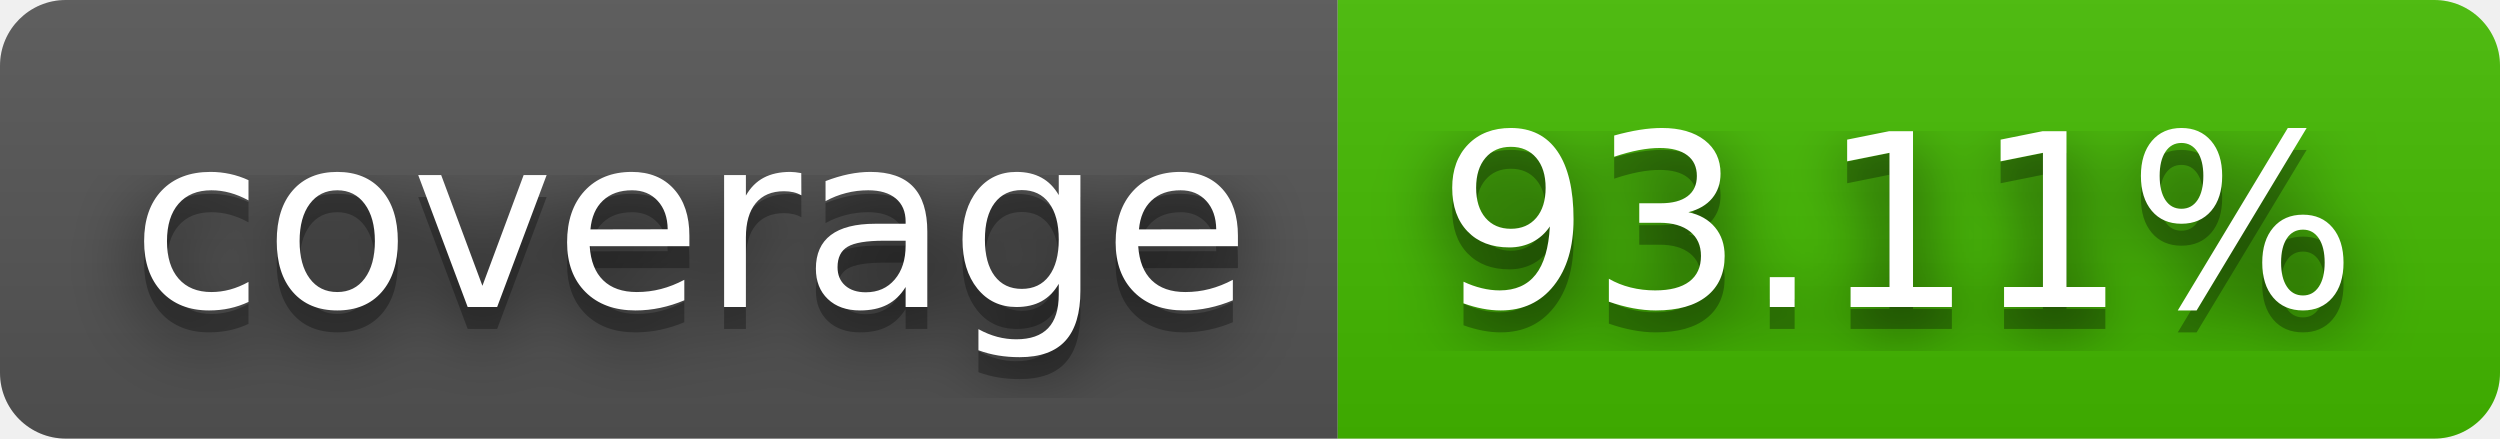
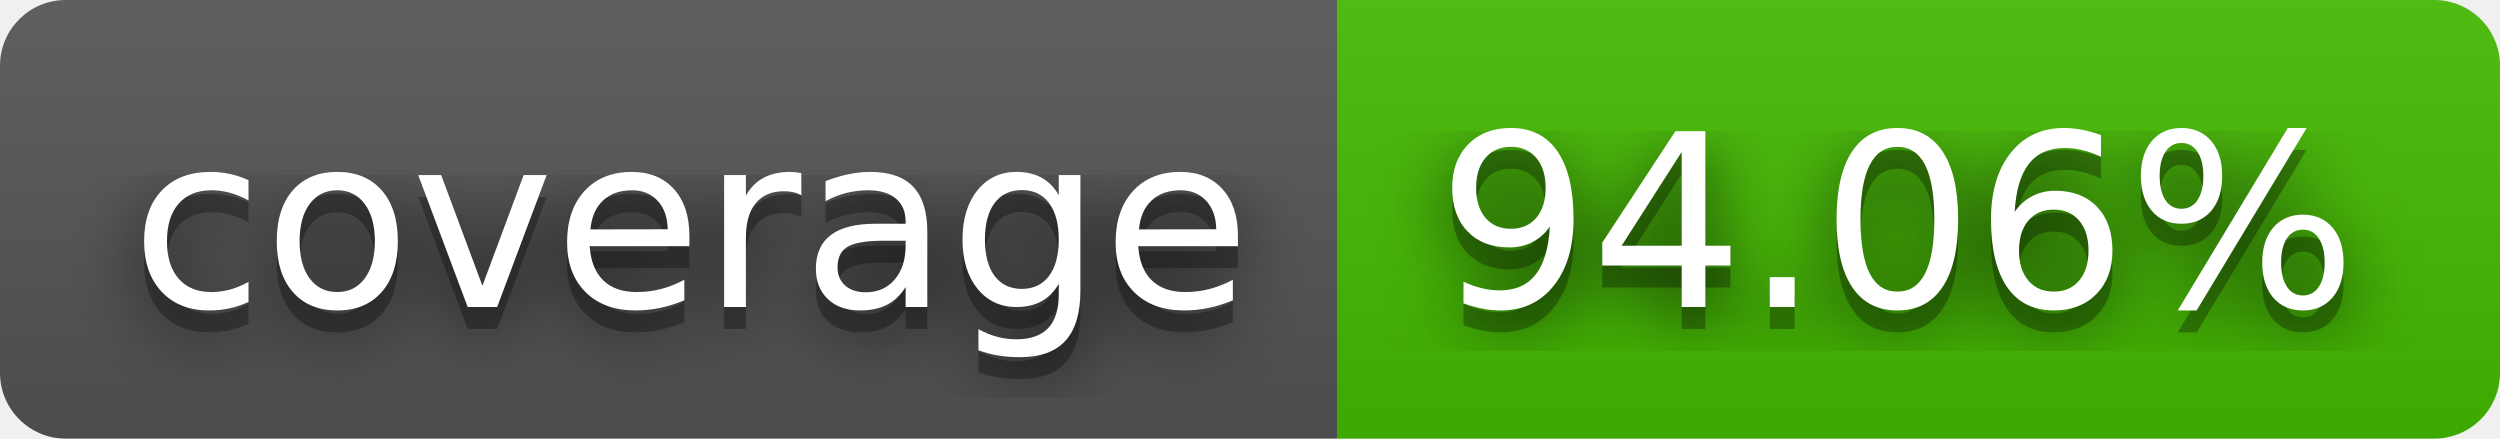
- <svg xmlns="http://www.w3.org/2000/svg" width="114" height="20" role="img" aria-label="coverage: 93.11%">
+ <svg xmlns="http://www.w3.org/2000/svg" width="114" height="20" role="img" aria-label="coverage: 94.06%">
  <filter id="blur">
    <feGaussianBlur stdDeviation="16" />
  </filter>
  <linearGradient id="s" x2="0" y2="100%">
    <stop offset="0" stop-color="#bbb" stop-opacity=".1" />
    <stop offset="1" stop-opacity=".1" />
  </linearGradient>
  <clipPath id="r">
    <rect width="114" height="20" rx="3" />
  </clipPath>
  <g clip-path="url(#r)">
    <rect width="61" height="20" fill="#555" />
    <rect x="61" width="53" height="20" fill="#4b0" />
    <rect width="114" height="20" fill="url(#s)" />
  </g>
  <g fill="#fff" text-anchor="middle" font-family="Verdana,Geneva,DejaVu Sans,sans-serif" text-rendering="geometricPrecision" font-size="110">
    <g transform="scale(.1)">
      <g aria-hidden="true" fill="#010101">
        <text x="315" y="150" fill-opacity=".8" filter="url(#blur)" textLength="510">coverage</text>
        <text x="315" y="150" fill-opacity=".3" textLength="510">coverage</text>
      </g>
      <text x="315" y="140" textLength="510">coverage</text>
    </g>
    <g transform="scale(.1)">
      <g aria-hidden="true" fill="#010101">
-         <text x="865" y="150" fill-opacity=".8" filter="url(#blur)" textLength="430">93.11%</text>
-         <text x="865" y="150" fill-opacity=".3" textLength="430">93.11%</text>
+         <text x="865" y="150" fill-opacity=".8" filter="url(#blur)" textLength="430">94.06%</text>
+         <text x="865" y="150" fill-opacity=".3" textLength="430">94.06%</text>
      </g>
-       <text x="865" y="140" textLength="430">93.11%</text>
+       <text x="865" y="140" textLength="430">94.06%</text>
    </g>
  </g>
</svg>
